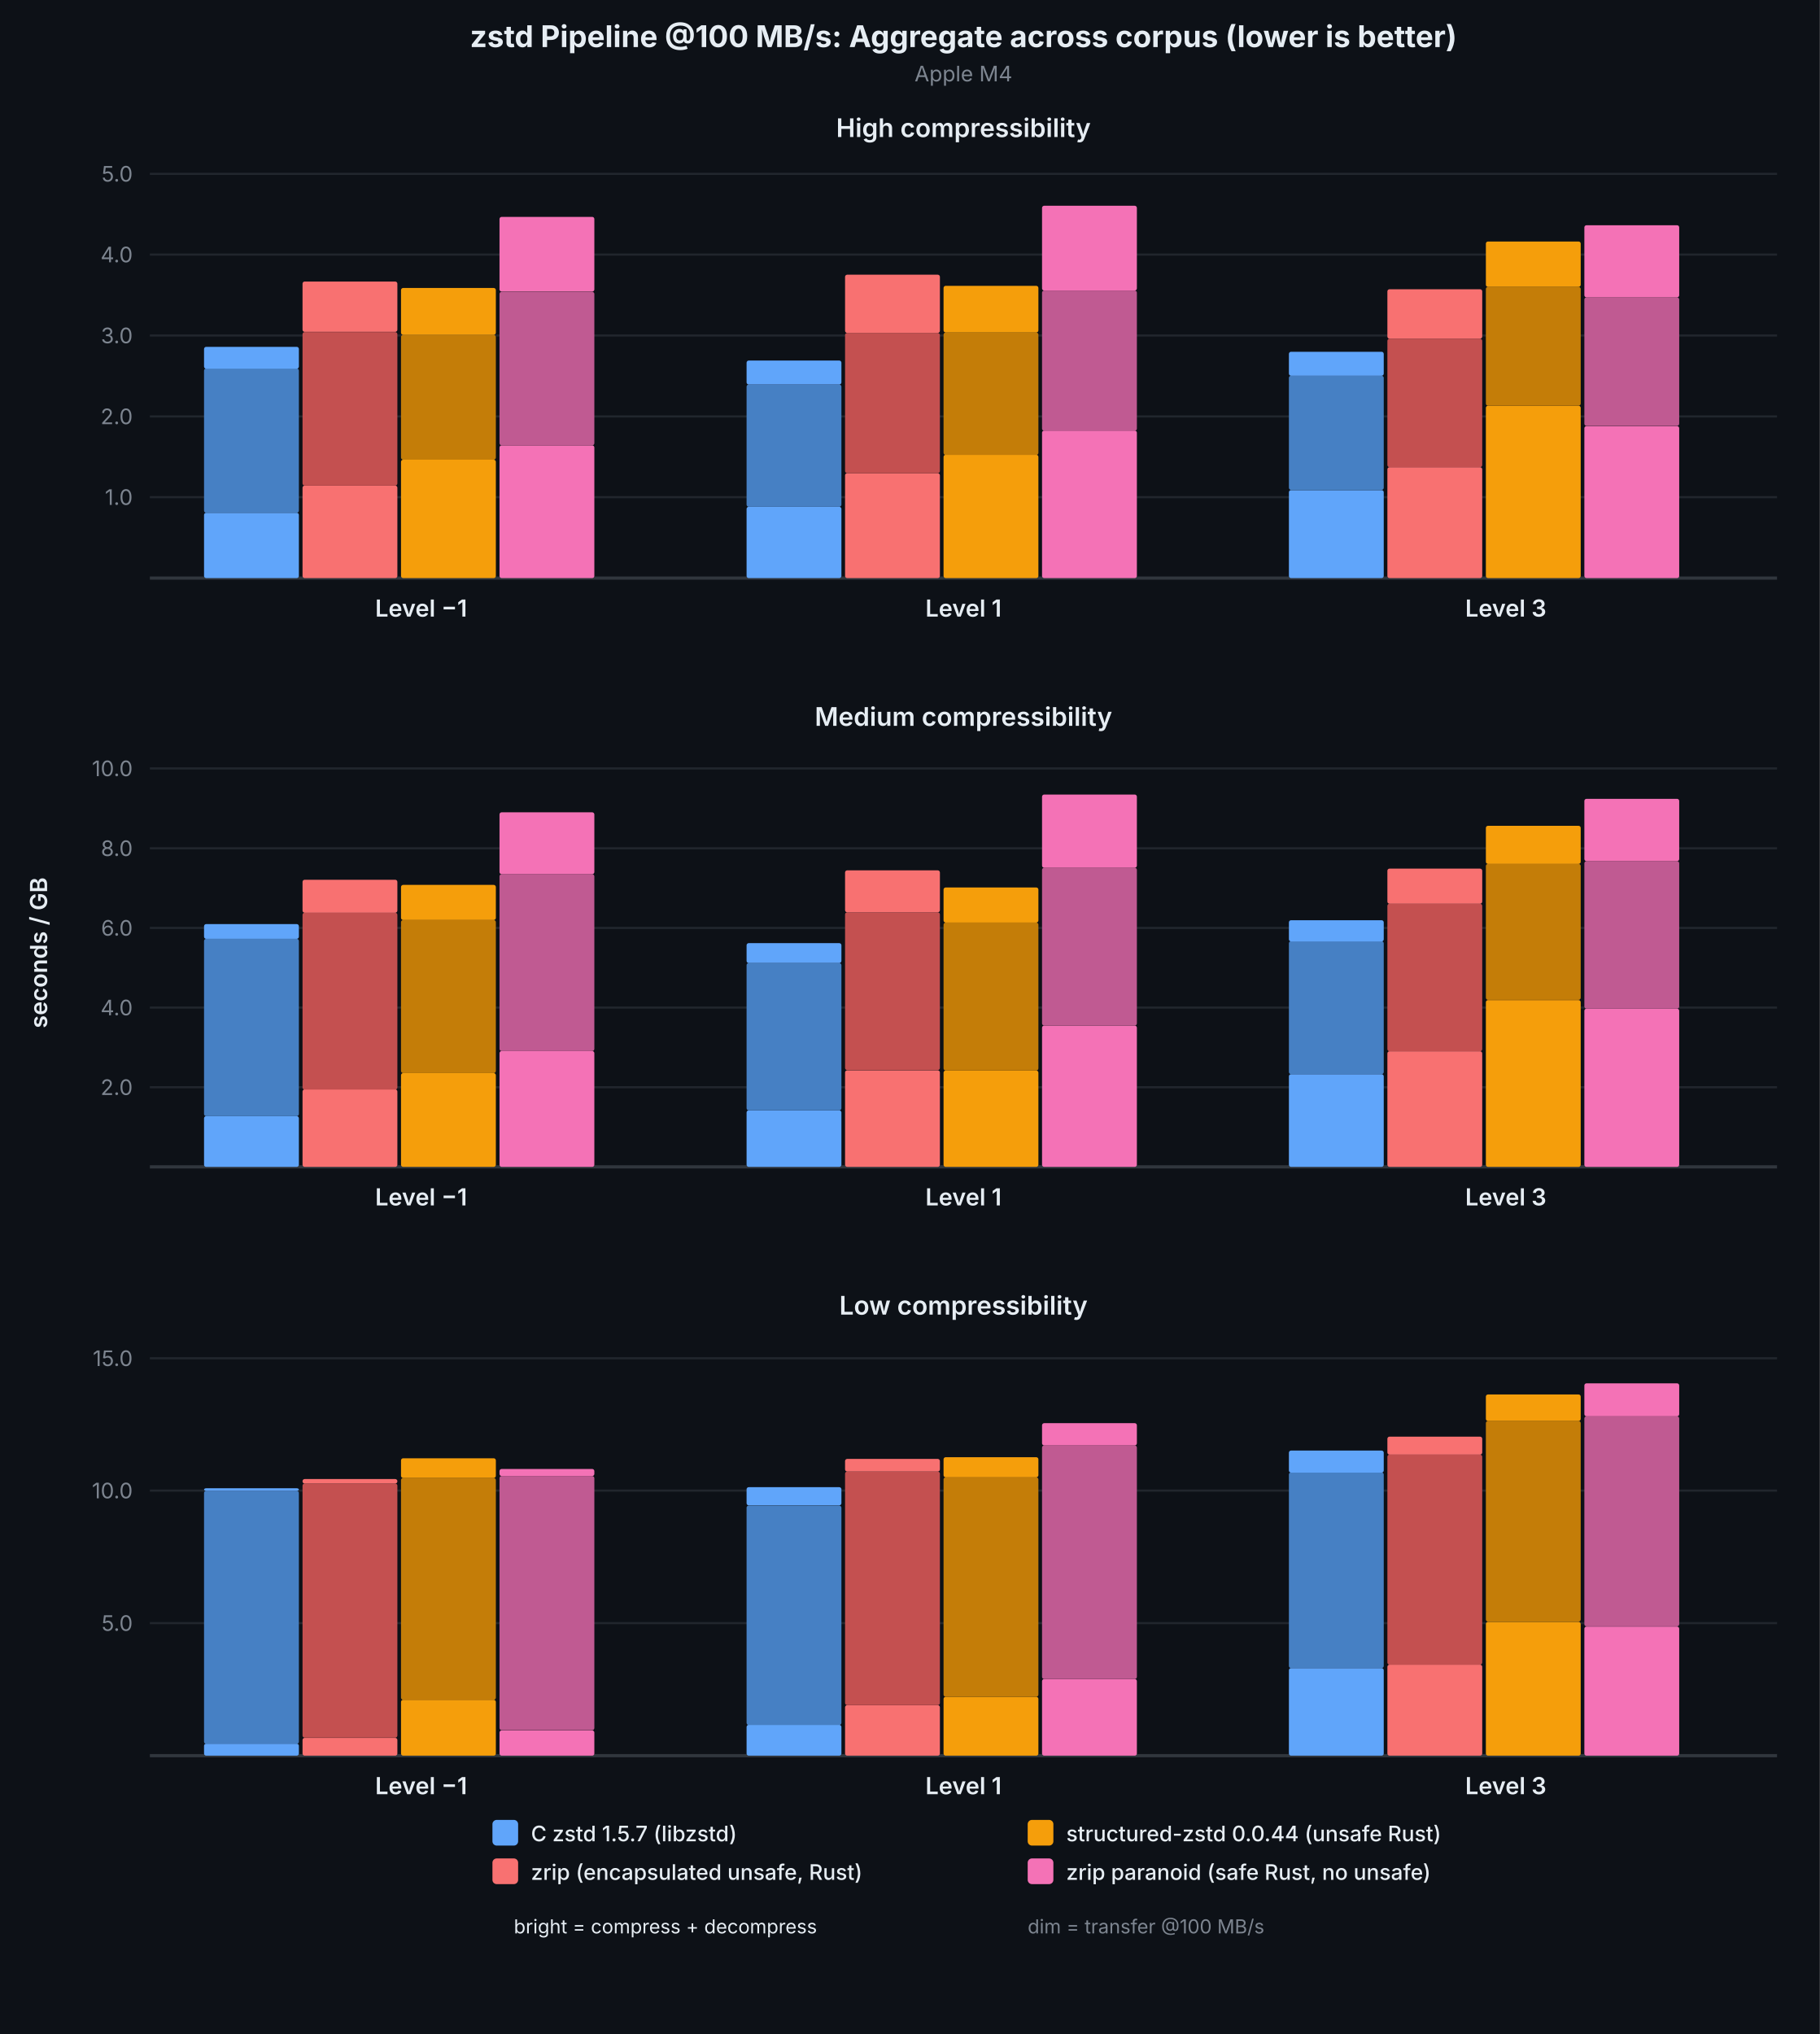
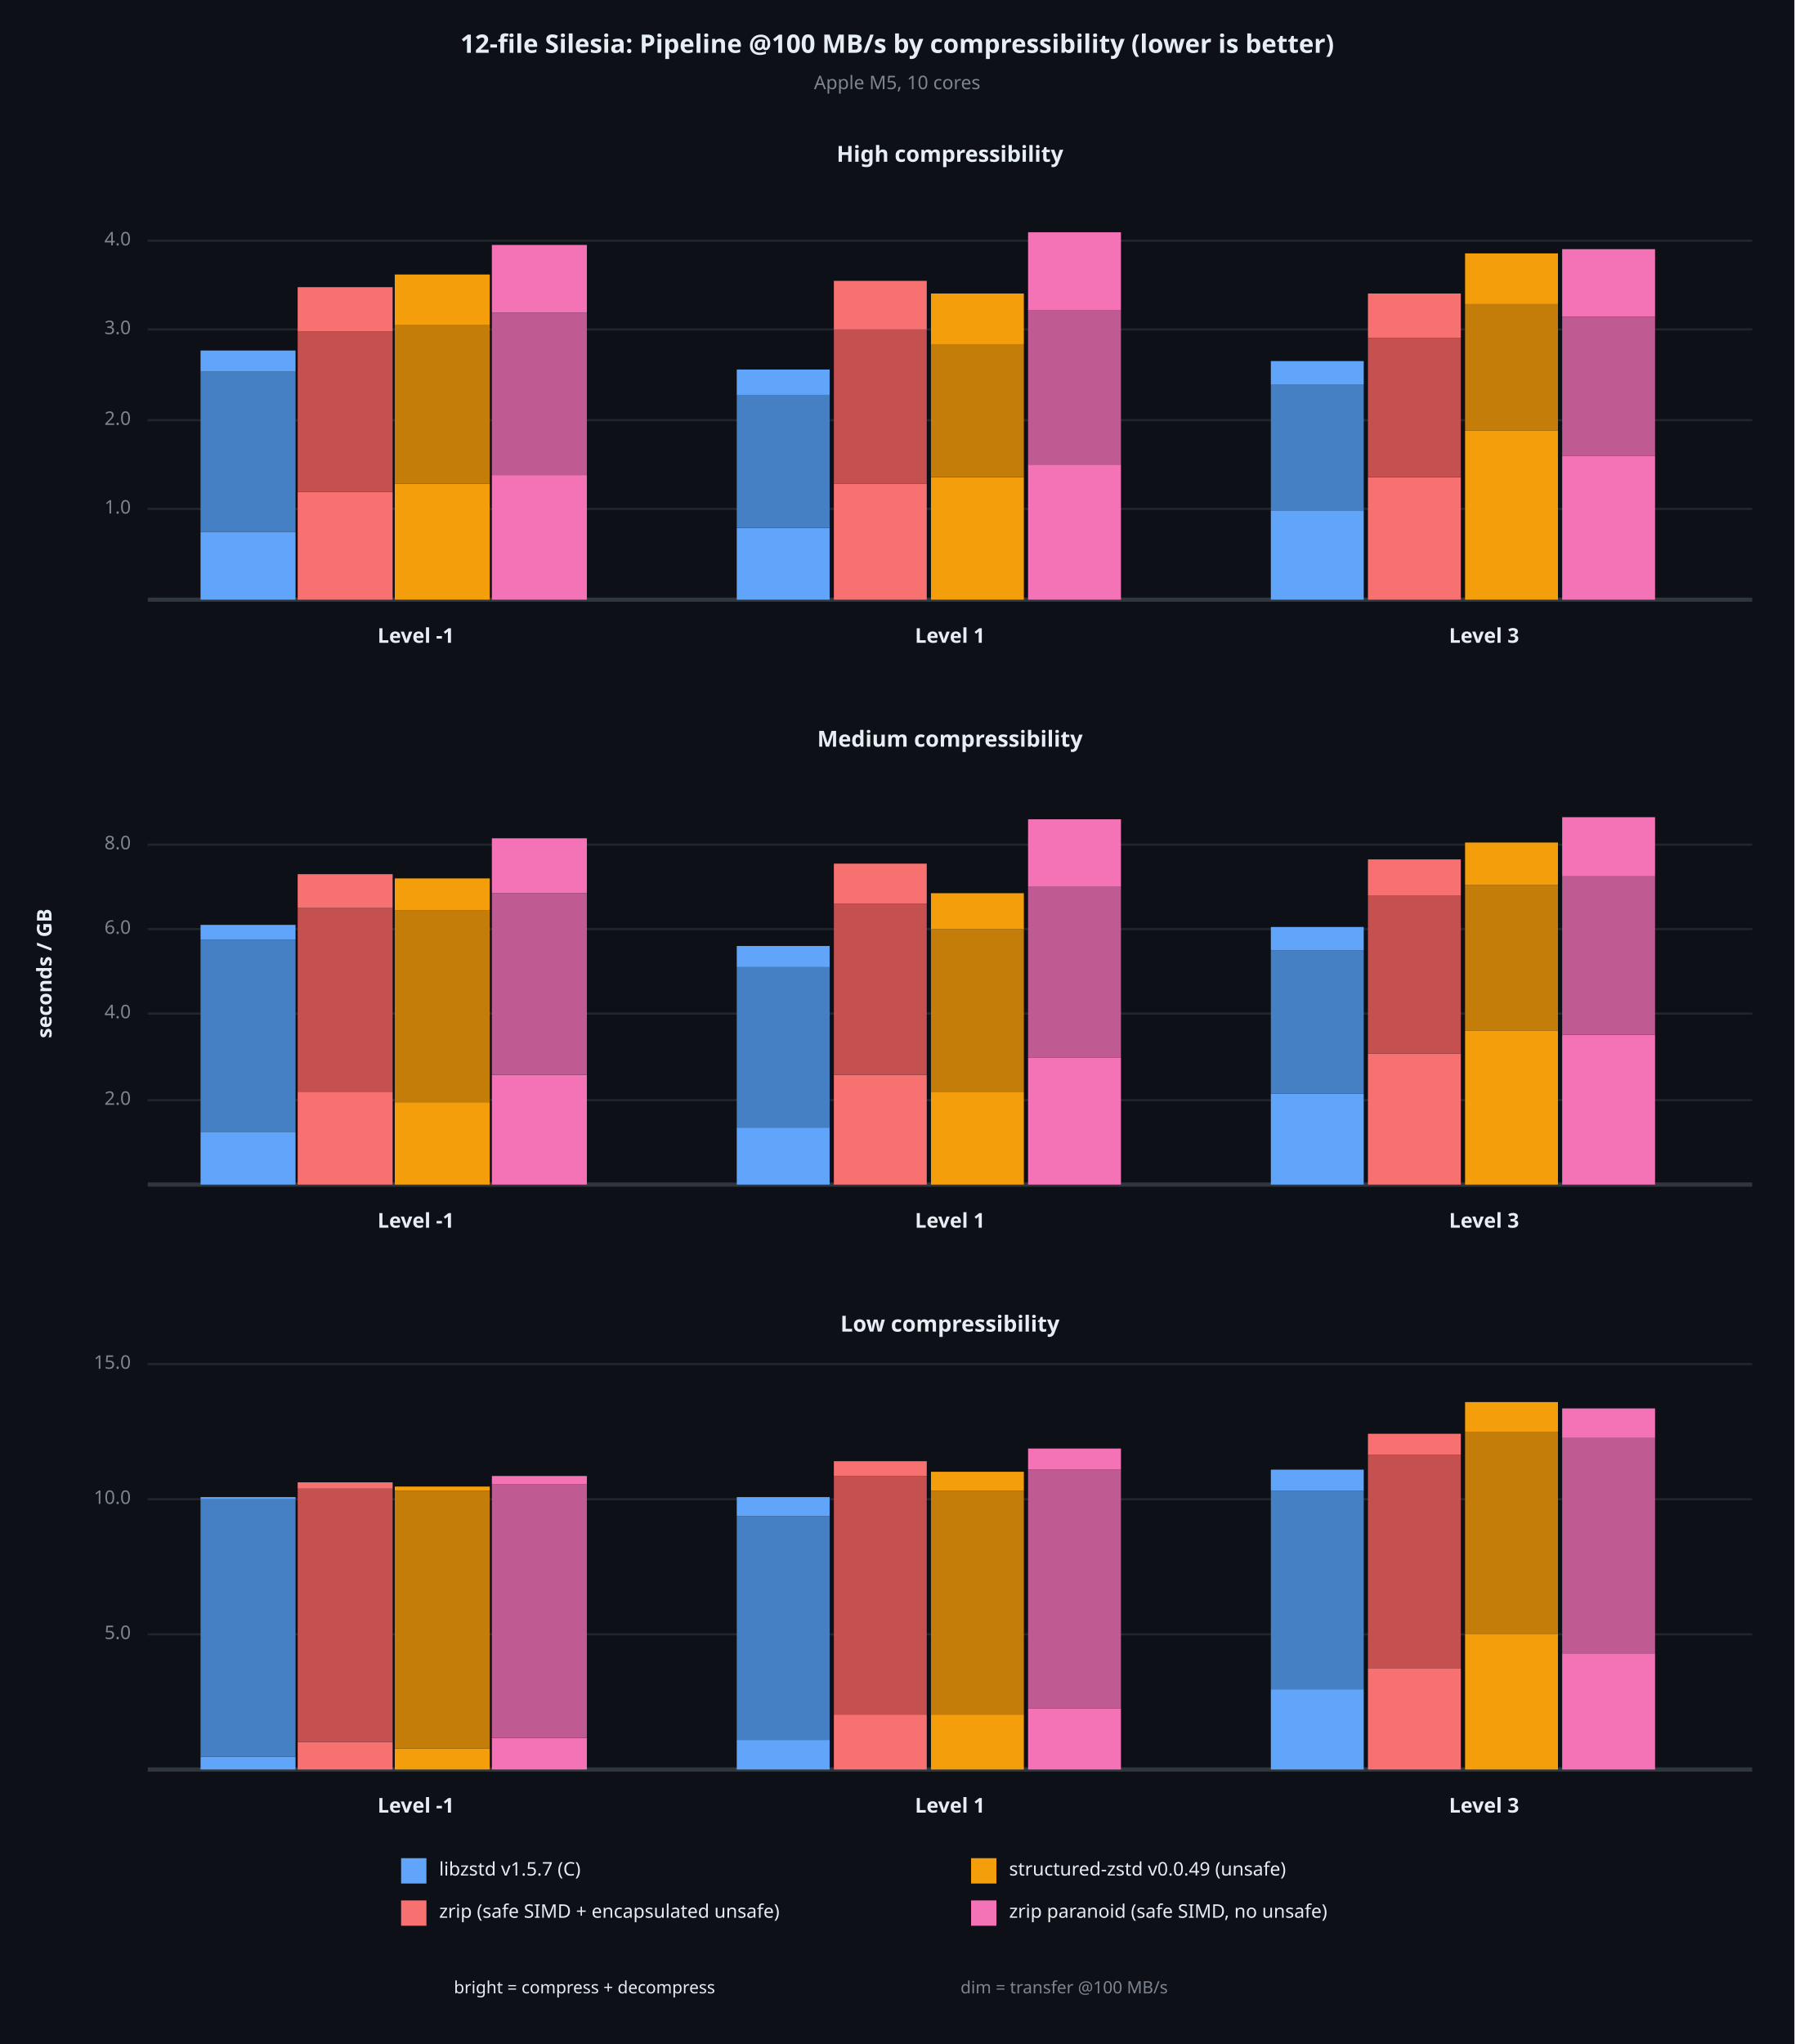
- <svg xmlns="http://www.w3.org/2000/svg" viewBox="0 0 850 950" font-family="system-ui, -apple-system, sans-serif">
-   <rect width="850" height="950" fill="#0d1117" />
-   <text x="450.0" y="22" text-anchor="middle" fill="#e6edf3" font-size="14" font-weight="700">zstd Pipeline @100 MB/s: Aggregate across corpus (lower is better)</text>
-   <text x="450.0" y="38" text-anchor="middle" fill="#7d8590" font-size="10">Apple M4</text>
-   <text x="22" y="445.0" text-anchor="middle" fill="#e6edf3" font-size="11" font-weight="600" transform="rotate(-90,22,445.0)">seconds / GB</text>
-   <text x="450.0" y="64" text-anchor="middle" fill="#e6edf3" font-size="12" font-weight="600">High compressibility</text>
-   <line x1="70" y1="232.2" x2="830" y2="232.2" stroke="#21262d" stroke-width="1" />
-   <text x="62" y="232.2" text-anchor="end" dominant-baseline="middle" fill="#7d8590" font-size="10">1.0</text>
-   <line x1="70" y1="194.5" x2="830" y2="194.5" stroke="#21262d" stroke-width="1" />
-   <text x="62" y="194.5" text-anchor="end" dominant-baseline="middle" fill="#7d8590" font-size="10">2.0</text>
-   <line x1="70" y1="156.7" x2="830" y2="156.7" stroke="#21262d" stroke-width="1" />
-   <text x="62" y="156.7" text-anchor="end" dominant-baseline="middle" fill="#7d8590" font-size="10">3.0</text>
-   <line x1="70" y1="118.9" x2="830" y2="118.9" stroke="#21262d" stroke-width="1" />
-   <text x="62" y="118.9" text-anchor="end" dominant-baseline="middle" fill="#7d8590" font-size="10">4.0</text>
-   <line x1="70" y1="81.2" x2="830" y2="81.2" stroke="#21262d" stroke-width="1" />
-   <text x="62" y="81.2" text-anchor="end" dominant-baseline="middle" fill="#7d8590" font-size="10">5.0</text>
-   <line x1="70" y1="270" x2="830" y2="270" stroke="#30363d" stroke-width="1.5" />
-   <rect x="95.3" y="239.5" width="44.3" height="30.5" fill="#60a5fa" rx="1" />
-   <rect x="95.3" y="172.1" width="44.3" height="67.4" fill="#4680c4" rx="1" />
-   <rect x="95.3" y="162.0" width="44.3" height="10.2" fill="#60a5fa" rx="1" />
-   <rect x="141.3" y="226.8" width="44.3" height="43.2" fill="#f87171" rx="1" />
-   <rect x="141.3" y="155.1" width="44.3" height="71.7" fill="#c45050" rx="1" />
-   <rect x="141.3" y="131.5" width="44.3" height="23.5" fill="#f87171" rx="1" />
-   <rect x="187.3" y="214.7" width="44.3" height="55.3" fill="#f59e0b" rx="1" />
-   <rect x="187.3" y="156.4" width="44.3" height="58.3" fill="#c47d08" rx="1" />
-   <rect x="187.3" y="134.5" width="44.3" height="21.9" fill="#f59e0b" rx="1" />
-   <rect x="233.3" y="208.0" width="44.3" height="62.0" fill="#f472b6" rx="1" />
-   <rect x="233.3" y="136.3" width="44.3" height="71.7" fill="#c05a92" rx="1" />
-   <rect x="233.3" y="101.3" width="44.3" height="34.9" fill="#f472b6" rx="1" />
-   <text x="196.7" y="288" text-anchor="middle" fill="#e6edf3" font-size="11" font-weight="600">Level −1</text>
-   <rect x="348.7" y="236.7" width="44.3" height="33.3" fill="#60a5fa" rx="1" />
-   <rect x="348.7" y="179.6" width="44.3" height="57.1" fill="#4680c4" rx="1" />
-   <rect x="348.7" y="168.4" width="44.3" height="11.2" fill="#60a5fa" rx="1" />
-   <rect x="394.7" y="221.0" width="44.3" height="49.0" fill="#f87171" rx="1" />
-   <rect x="394.7" y="155.5" width="44.3" height="65.5" fill="#c45050" rx="1" />
-   <rect x="394.7" y="128.3" width="44.3" height="27.2" fill="#f87171" rx="1" />
-   <rect x="440.7" y="212.4" width="44.3" height="57.6" fill="#f59e0b" rx="1" />
-   <rect x="440.7" y="155.3" width="44.3" height="57.2" fill="#c47d08" rx="1" />
-   <rect x="440.7" y="133.5" width="44.3" height="21.8" fill="#f59e0b" rx="1" />
-   <rect x="486.7" y="201.1" width="44.3" height="68.9" fill="#f472b6" rx="1" />
-   <rect x="486.7" y="135.7" width="44.3" height="65.5" fill="#c05a92" rx="1" />
-   <rect x="486.7" y="96.1" width="44.3" height="39.6" fill="#f472b6" rx="1" />
-   <text x="450.0" y="288" text-anchor="middle" fill="#e6edf3" font-size="11" font-weight="600">Level 1</text>
-   <rect x="602.0" y="228.9" width="44.3" height="41.1" fill="#60a5fa" rx="1" />
-   <rect x="602.0" y="175.5" width="44.3" height="53.3" fill="#4680c4" rx="1" />
-   <rect x="602.0" y="164.3" width="44.3" height="11.2" fill="#60a5fa" rx="1" />
-   <rect x="648.0" y="218.2" width="44.3" height="51.8" fill="#f87171" rx="1" />
-   <rect x="648.0" y="158.2" width="44.3" height="60.0" fill="#c45050" rx="1" />
-   <rect x="648.0" y="135.1" width="44.3" height="23.1" fill="#f87171" rx="1" />
-   <rect x="694.0" y="189.5" width="44.3" height="80.5" fill="#f59e0b" rx="1" />
-   <rect x="694.0" y="134.0" width="44.3" height="55.5" fill="#c47d08" rx="1" />
-   <rect x="694.0" y="112.8" width="44.3" height="21.2" fill="#f59e0b" rx="1" />
-   <rect x="740.0" y="199.0" width="44.3" height="71.0" fill="#f472b6" rx="1" />
-   <rect x="740.0" y="138.9" width="44.3" height="60.0" fill="#c05a92" rx="1" />
-   <rect x="740.0" y="105.2" width="44.3" height="33.7" fill="#f472b6" rx="1" />
-   <text x="703.3" y="288" text-anchor="middle" fill="#e6edf3" font-size="11" font-weight="600">Level 3</text>
-   <text x="450.0" y="339" text-anchor="middle" fill="#e6edf3" font-size="12" font-weight="600">Medium compressibility</text>
-   <line x1="70" y1="507.8" x2="830" y2="507.8" stroke="#21262d" stroke-width="1" />
-   <text x="62" y="507.8" text-anchor="end" dominant-baseline="middle" fill="#7d8590" font-size="10">2.0</text>
-   <line x1="70" y1="470.6" x2="830" y2="470.6" stroke="#21262d" stroke-width="1" />
-   <text x="62" y="470.6" text-anchor="end" dominant-baseline="middle" fill="#7d8590" font-size="10">4.0</text>
-   <line x1="70" y1="433.4" x2="830" y2="433.4" stroke="#21262d" stroke-width="1" />
-   <text x="62" y="433.4" text-anchor="end" dominant-baseline="middle" fill="#7d8590" font-size="10">6.0</text>
-   <line x1="70" y1="396.2" x2="830" y2="396.2" stroke="#21262d" stroke-width="1" />
-   <text x="62" y="396.2" text-anchor="end" dominant-baseline="middle" fill="#7d8590" font-size="10">8.0</text>
-   <line x1="70" y1="358.9" x2="830" y2="358.9" stroke="#21262d" stroke-width="1" />
-   <text x="62" y="358.9" text-anchor="end" dominant-baseline="middle" fill="#7d8590" font-size="10">10.0</text>
-   <line x1="70" y1="545" x2="830" y2="545" stroke="#30363d" stroke-width="1.5" />
-   <rect x="95.3" y="521.3" width="44.3" height="23.7" fill="#60a5fa" rx="1" />
-   <rect x="95.3" y="438.5" width="44.3" height="82.8" fill="#4680c4" rx="1" />
-   <rect x="95.3" y="431.6" width="44.3" height="6.9" fill="#60a5fa" rx="1" />
-   <rect x="141.3" y="508.8" width="44.3" height="36.2" fill="#f87171" rx="1" />
-   <rect x="141.3" y="426.3" width="44.3" height="82.6" fill="#c45050" rx="1" />
-   <rect x="141.3" y="410.9" width="44.3" height="15.4" fill="#f87171" rx="1" />
-   <rect x="187.3" y="501.2" width="44.3" height="43.8" fill="#f59e0b" rx="1" />
-   <rect x="187.3" y="429.7" width="44.3" height="71.5" fill="#c47d08" rx="1" />
-   <rect x="187.3" y="413.3" width="44.3" height="16.4" fill="#f59e0b" rx="1" />
-   <rect x="233.3" y="490.9" width="44.3" height="54.1" fill="#f472b6" rx="1" />
-   <rect x="233.3" y="408.3" width="44.3" height="82.6" fill="#c05a92" rx="1" />
-   <rect x="233.3" y="379.4" width="44.3" height="28.9" fill="#f472b6" rx="1" />
-   <text x="196.7" y="563" text-anchor="middle" fill="#e6edf3" font-size="11" font-weight="600">Level −1</text>
-   <rect x="348.7" y="518.6" width="44.3" height="26.4" fill="#60a5fa" rx="1" />
-   <rect x="348.7" y="449.8" width="44.3" height="68.8" fill="#4680c4" rx="1" />
-   <rect x="348.7" y="440.5" width="44.3" height="9.3" fill="#60a5fa" rx="1" />
-   <rect x="394.7" y="499.9" width="44.3" height="45.1" fill="#f87171" rx="1" />
-   <rect x="394.7" y="426.1" width="44.3" height="73.7" fill="#c45050" rx="1" />
-   <rect x="394.7" y="406.5" width="44.3" height="19.6" fill="#f87171" rx="1" />
-   <rect x="440.7" y="500.0" width="44.3" height="45.0" fill="#f59e0b" rx="1" />
-   <rect x="440.7" y="430.9" width="44.3" height="69.1" fill="#c47d08" rx="1" />
-   <rect x="440.7" y="414.5" width="44.3" height="16.4" fill="#f59e0b" rx="1" />
-   <rect x="486.7" y="479.0" width="44.3" height="66.0" fill="#f472b6" rx="1" />
-   <rect x="486.7" y="405.3" width="44.3" height="73.7" fill="#c05a92" rx="1" />
-   <rect x="486.7" y="371.1" width="44.3" height="34.2" fill="#f472b6" rx="1" />
-   <text x="450.0" y="563" text-anchor="middle" fill="#e6edf3" font-size="11" font-weight="600">Level 1</text>
-   <rect x="602.0" y="501.7" width="44.3" height="43.3" fill="#60a5fa" rx="1" />
-   <rect x="602.0" y="439.6" width="44.3" height="62.1" fill="#4680c4" rx="1" />
-   <rect x="602.0" y="429.8" width="44.3" height="9.9" fill="#60a5fa" rx="1" />
-   <rect x="648.0" y="491.0" width="44.3" height="54.0" fill="#f87171" rx="1" />
-   <rect x="648.0" y="422.1" width="44.3" height="68.9" fill="#c45050" rx="1" />
-   <rect x="648.0" y="405.7" width="44.3" height="16.4" fill="#f87171" rx="1" />
-   <rect x="694.0" y="467.1" width="44.3" height="77.9" fill="#f59e0b" rx="1" />
-   <rect x="694.0" y="403.5" width="44.3" height="63.5" fill="#c47d08" rx="1" />
-   <rect x="694.0" y="385.7" width="44.3" height="17.8" fill="#f59e0b" rx="1" />
-   <rect x="740.0" y="471.1" width="44.3" height="73.9" fill="#f472b6" rx="1" />
-   <rect x="740.0" y="402.2" width="44.3" height="68.9" fill="#c05a92" rx="1" />
-   <rect x="740.0" y="373.1" width="44.3" height="29.1" fill="#f472b6" rx="1" />
-   <text x="703.3" y="563" text-anchor="middle" fill="#e6edf3" font-size="11" font-weight="600">Level 3</text>
-   <text x="450.0" y="614" text-anchor="middle" fill="#e6edf3" font-size="12" font-weight="600">Low compressibility</text>
-   <line x1="70" y1="758.1" x2="830" y2="758.1" stroke="#21262d" stroke-width="1" />
-   <text x="62" y="758.1" text-anchor="end" dominant-baseline="middle" fill="#7d8590" font-size="10">5.0</text>
-   <line x1="70" y1="696.2" x2="830" y2="696.2" stroke="#21262d" stroke-width="1" />
-   <text x="62" y="696.2" text-anchor="end" dominant-baseline="middle" fill="#7d8590" font-size="10">10.0</text>
-   <line x1="70" y1="634.4" x2="830" y2="634.4" stroke="#21262d" stroke-width="1" />
-   <text x="62" y="634.4" text-anchor="end" dominant-baseline="middle" fill="#7d8590" font-size="10">15.0</text>
-   <line x1="70" y1="820" x2="830" y2="820" stroke="#30363d" stroke-width="1.5" />
-   <rect x="95.3" y="814.4" width="44.3" height="5.6" fill="#60a5fa" rx="1" />
-   <rect x="95.3" y="696.3" width="44.3" height="118.2" fill="#4680c4" rx="1" />
-   <rect x="95.3" y="695.1" width="44.3" height="1.2" fill="#60a5fa" rx="1" />
-   <rect x="141.3" y="811.7" width="44.3" height="8.3" fill="#f87171" rx="1" />
-   <rect x="141.3" y="692.9" width="44.3" height="118.7" fill="#c45050" rx="1" />
-   <rect x="141.3" y="690.8" width="44.3" height="2.1" fill="#f87171" rx="1" />
-   <rect x="187.3" y="793.9" width="44.3" height="26.1" fill="#f59e0b" rx="1" />
-   <rect x="187.3" y="690.3" width="44.3" height="103.6" fill="#c47d08" rx="1" />
-   <rect x="187.3" y="681.1" width="44.3" height="9.2" fill="#f59e0b" rx="1" />
-   <rect x="233.3" y="808.2" width="44.3" height="11.8" fill="#f472b6" rx="1" />
-   <rect x="233.3" y="689.4" width="44.3" height="118.7" fill="#c05a92" rx="1" />
-   <rect x="233.3" y="686.1" width="44.3" height="3.3" fill="#f472b6" rx="1" />
-   <text x="196.7" y="838" text-anchor="middle" fill="#e6edf3" font-size="11" font-weight="600">Level −1</text>
-   <rect x="348.7" y="805.6" width="44.3" height="14.4" fill="#60a5fa" rx="1" />
-   <rect x="348.7" y="703.2" width="44.3" height="102.5" fill="#4680c4" rx="1" />
-   <rect x="348.7" y="694.6" width="44.3" height="8.5" fill="#60a5fa" rx="1" />
-   <rect x="394.7" y="796.4" width="44.3" height="23.6" fill="#f87171" rx="1" />
-   <rect x="394.7" y="687.3" width="44.3" height="109.1" fill="#c45050" rx="1" />
-   <rect x="394.7" y="681.4" width="44.3" height="5.9" fill="#f87171" rx="1" />
-   <rect x="440.7" y="792.5" width="44.3" height="27.5" fill="#f59e0b" rx="1" />
-   <rect x="440.7" y="690.0" width="44.3" height="102.5" fill="#c47d08" rx="1" />
-   <rect x="440.7" y="680.6" width="44.3" height="9.4" fill="#f59e0b" rx="1" />
-   <rect x="486.7" y="784.2" width="44.3" height="35.8" fill="#f472b6" rx="1" />
-   <rect x="486.7" y="675.1" width="44.3" height="109.1" fill="#c05a92" rx="1" />
-   <rect x="486.7" y="664.7" width="44.3" height="10.4" fill="#f472b6" rx="1" />
-   <text x="450.0" y="838" text-anchor="middle" fill="#e6edf3" font-size="11" font-weight="600">Level 1</text>
-   <rect x="602.0" y="779.1" width="44.3" height="40.9" fill="#60a5fa" rx="1" />
-   <rect x="602.0" y="687.7" width="44.3" height="91.4" fill="#4680c4" rx="1" />
-   <rect x="602.0" y="677.5" width="44.3" height="10.3" fill="#60a5fa" rx="1" />
-   <rect x="648.0" y="777.5" width="44.3" height="42.5" fill="#f87171" rx="1" />
-   <rect x="648.0" y="679.4" width="44.3" height="98.1" fill="#c45050" rx="1" />
-   <rect x="648.0" y="671.0" width="44.3" height="8.4" fill="#f87171" rx="1" />
-   <rect x="694.0" y="757.5" width="44.3" height="62.5" fill="#f59e0b" rx="1" />
-   <rect x="694.0" y="663.7" width="44.3" height="93.7" fill="#c47d08" rx="1" />
-   <rect x="694.0" y="651.3" width="44.3" height="12.4" fill="#f59e0b" rx="1" />
-   <rect x="740.0" y="759.7" width="44.3" height="60.3" fill="#f472b6" rx="1" />
-   <rect x="740.0" y="661.5" width="44.3" height="98.1" fill="#c05a92" rx="1" />
-   <rect x="740.0" y="646.1" width="44.3" height="15.4" fill="#f472b6" rx="1" />
-   <text x="703.3" y="838" text-anchor="middle" fill="#e6edf3" font-size="11" font-weight="600">Level 3</text>
-   <rect x="230" y="850" width="12" height="12" fill="#60a5fa" rx="2" />
-   <text x="248" y="860" fill="#e6edf3" font-size="10" font-weight="500">C zstd 1.5.7 (libzstd)</text>
-   <rect x="230" y="868" width="12" height="12" fill="#f87171" rx="2" />
-   <text x="248" y="878" fill="#e6edf3" font-size="10" font-weight="500">zrip (encapsulated unsafe, Rust)</text>
-   <rect x="480" y="850" width="12" height="12" fill="#f59e0b" rx="2" />
-   <text x="498" y="860" fill="#e6edf3" font-size="10" font-weight="500">structured-zstd 0.0.44 (unsafe Rust)</text>
-   <rect x="480" y="868" width="12" height="12" fill="#f472b6" rx="2" />
-   <text x="498" y="878" fill="#e6edf3" font-size="10" font-weight="500">zrip paranoid (safe Rust, no unsafe)</text>
-   <text x="240" y="903" fill="#e6edf3" font-size="9">bright = compress + decompress</text>
-   <text x="480" y="903" fill="#7d8590" font-size="9">dim = transfer @100 MB/s</text>
+ <svg xmlns="http://www.w3.org/2000/svg" viewBox="0 0 850 968" font-family="system-ui, -apple-system, sans-serif">
+   <rect x="0" y="0" width="850" height="968" opacity="1" fill="#0D1117" stroke="none" />
+   <text x="425" y="22" dy="0.5ex" text-anchor="middle" font-family="sans-serif" font-size="12.097" opacity="1" fill="#E6EDF3" font-weight="bold">
+ 12-file Silesia: Pipeline @100 MB/s by compressibility (lower is better)
+ </text>
+   <text x="425" y="40" dy="0.5ex" text-anchor="middle" font-family="sans-serif" font-size="8.871" opacity="1" fill="#7D8590">
+ Apple M5, 10 cores
+ </text>
+   <text x="22" y="461" dy="0.5ex" text-anchor="middle" font-family="sans-serif" font-size="9.677" opacity="1" fill="#E6EDF3" font-weight="bold" transform="rotate(270, 22, 461)">
+ seconds / GB
+ </text>
+   <text x="450" y="74" dy="0.5ex" text-anchor="middle" font-family="sans-serif" font-size="10.484" opacity="1" fill="#E6EDF3" font-weight="bold">
+ High compressibility
+ </text>
+   <polyline fill="none" opacity="1" stroke="#21262D" stroke-width="1" points="70,241 830,241 " />
+   <text x="62" y="241" dy="0.5ex" text-anchor="end" font-family="sans-serif" font-size="8.871" opacity="1" fill="#7D8590">
+ 1.0
+ </text>
+   <polyline fill="none" opacity="1" stroke="#21262D" stroke-width="1" points="70,199 830,199 " />
+   <text x="62" y="199" dy="0.5ex" text-anchor="end" font-family="sans-serif" font-size="8.871" opacity="1" fill="#7D8590">
+ 2.0
+ </text>
+   <polyline fill="none" opacity="1" stroke="#21262D" stroke-width="1" points="70,156 830,156 " />
+   <text x="62" y="156" dy="0.5ex" text-anchor="end" font-family="sans-serif" font-size="8.871" opacity="1" fill="#7D8590">
+ 3.0
+ </text>
+   <polyline fill="none" opacity="1" stroke="#21262D" stroke-width="1" points="70,114 830,114 " />
+   <text x="62" y="114" dy="0.5ex" text-anchor="end" font-family="sans-serif" font-size="8.871" opacity="1" fill="#7D8590">
+ 4.0
+ </text>
+   <polyline fill="none" opacity="1" stroke="#30363D" stroke-width="2" points="70,284 830,284 " />
+   <rect x="95" y="252" width="45" height="32" opacity="1" fill="#60A5FA" stroke="none" />
+   <rect x="95" y="176" width="45" height="76" opacity="1" fill="#4680C4" stroke="none" />
+   <rect x="95" y="166" width="45" height="10" opacity="1" fill="#60A5FA" stroke="none" />
+   <rect x="141" y="233" width="45" height="51" opacity="1" fill="#F87171" stroke="none" />
+   <rect x="141" y="157" width="45" height="76" opacity="1" fill="#C45050" stroke="none" />
+   <rect x="141" y="136" width="45" height="21" opacity="1" fill="#F87171" stroke="none" />
+   <rect x="187" y="229" width="45" height="55" opacity="1" fill="#F59E0B" stroke="none" />
+   <rect x="187" y="154" width="45" height="75" opacity="1" fill="#C47D08" stroke="none" />
+   <rect x="187" y="130" width="45" height="24" opacity="1" fill="#F59E0B" stroke="none" />
+   <rect x="233" y="225" width="45" height="59" opacity="1" fill="#F472B6" stroke="none" />
+   <rect x="233" y="148" width="45" height="77" opacity="1" fill="#C05A92" stroke="none" />
+   <rect x="233" y="116" width="45" height="32" opacity="1" fill="#F472B6" stroke="none" />
+   <text x="197" y="302" dy="0.5ex" text-anchor="middle" font-family="sans-serif" font-size="9.677" opacity="1" fill="#E6EDF3" font-weight="bold">
+ Level -1
+ </text>
+   <rect x="349" y="250" width="44" height="34" opacity="1" fill="#60A5FA" stroke="none" />
+   <rect x="349" y="187" width="44" height="63" opacity="1" fill="#4680C4" stroke="none" />
+   <rect x="349" y="175" width="44" height="12" opacity="1" fill="#60A5FA" stroke="none" />
+   <rect x="395" y="229" width="44" height="55" opacity="1" fill="#F87171" stroke="none" />
+   <rect x="395" y="156" width="44" height="73" opacity="1" fill="#C45050" stroke="none" />
+   <rect x="395" y="133" width="44" height="23" opacity="1" fill="#F87171" stroke="none" />
+   <rect x="441" y="226" width="44" height="58" opacity="1" fill="#F59E0B" stroke="none" />
+   <rect x="441" y="163" width="44" height="63" opacity="1" fill="#C47D08" stroke="none" />
+   <rect x="441" y="139" width="44" height="24" opacity="1" fill="#F59E0B" stroke="none" />
+   <rect x="487" y="220" width="44" height="64" opacity="1" fill="#F472B6" stroke="none" />
+   <rect x="487" y="147" width="44" height="73" opacity="1" fill="#C05A92" stroke="none" />
+   <rect x="487" y="110" width="44" height="37" opacity="1" fill="#F472B6" stroke="none" />
+   <text x="450" y="302" dy="0.5ex" text-anchor="middle" font-family="sans-serif" font-size="9.677" opacity="1" fill="#E6EDF3" font-weight="bold">
+ Level 1
+ </text>
+   <rect x="602" y="242" width="44" height="42" opacity="1" fill="#60A5FA" stroke="none" />
+   <rect x="602" y="182" width="44" height="60" opacity="1" fill="#4680C4" stroke="none" />
+   <rect x="602" y="171" width="44" height="11" opacity="1" fill="#60A5FA" stroke="none" />
+   <rect x="648" y="226" width="44" height="58" opacity="1" fill="#F87171" stroke="none" />
+   <rect x="648" y="160" width="44" height="66" opacity="1" fill="#C45050" stroke="none" />
+   <rect x="648" y="139" width="44" height="21" opacity="1" fill="#F87171" stroke="none" />
+   <rect x="694" y="204" width="44" height="80" opacity="1" fill="#F59E0B" stroke="none" />
+   <rect x="694" y="144" width="44" height="60" opacity="1" fill="#C47D08" stroke="none" />
+   <rect x="694" y="120" width="44" height="24" opacity="1" fill="#F59E0B" stroke="none" />
+   <rect x="740" y="216" width="44" height="68" opacity="1" fill="#F472B6" stroke="none" />
+   <rect x="740" y="150" width="44" height="66" opacity="1" fill="#C05A92" stroke="none" />
+   <rect x="740" y="118" width="44" height="32" opacity="1" fill="#F472B6" stroke="none" />
+   <text x="703" y="302" dy="0.5ex" text-anchor="middle" font-family="sans-serif" font-size="9.677" opacity="1" fill="#E6EDF3" font-weight="bold">
+ Level 3
+ </text>
+   <text x="450" y="351" dy="0.5ex" text-anchor="middle" font-family="sans-serif" font-size="10.484" opacity="1" fill="#E6EDF3" font-weight="bold">
+ Medium compressibility
+ </text>
+   <polyline fill="none" opacity="1" stroke="#21262D" stroke-width="1" points="70,521 830,521 " />
+   <text x="62" y="521" dy="0.5ex" text-anchor="end" font-family="sans-serif" font-size="8.871" opacity="1" fill="#7D8590">
+ 2.0
+ </text>
+   <polyline fill="none" opacity="1" stroke="#21262D" stroke-width="1" points="70,480 830,480 " />
+   <text x="62" y="480" dy="0.5ex" text-anchor="end" font-family="sans-serif" font-size="8.871" opacity="1" fill="#7D8590">
+ 4.0
+ </text>
+   <polyline fill="none" opacity="1" stroke="#21262D" stroke-width="1" points="70,440 830,440 " />
+   <text x="62" y="440" dy="0.5ex" text-anchor="end" font-family="sans-serif" font-size="8.871" opacity="1" fill="#7D8590">
+ 6.0
+ </text>
+   <polyline fill="none" opacity="1" stroke="#21262D" stroke-width="1" points="70,400 830,400 " />
+   <text x="62" y="400" dy="0.5ex" text-anchor="end" font-family="sans-serif" font-size="8.871" opacity="1" fill="#7D8590">
+ 8.0
+ </text>
+   <polyline fill="none" opacity="1" stroke="#30363D" stroke-width="2" points="70,561 830,561 " />
+   <rect x="95" y="536" width="45" height="25" opacity="1" fill="#60A5FA" stroke="none" />
+   <rect x="95" y="445" width="45" height="91" opacity="1" fill="#4680C4" stroke="none" />
+   <rect x="95" y="438" width="45" height="7" opacity="1" fill="#60A5FA" stroke="none" />
+   <rect x="141" y="517" width="45" height="44" opacity="1" fill="#F87171" stroke="none" />
+   <rect x="141" y="430" width="45" height="87" opacity="1" fill="#C45050" stroke="none" />
+   <rect x="141" y="414" width="45" height="16" opacity="1" fill="#F87171" stroke="none" />
+   <rect x="187" y="522" width="45" height="39" opacity="1" fill="#F59E0B" stroke="none" />
+   <rect x="187" y="431" width="45" height="91" opacity="1" fill="#C47D08" stroke="none" />
+   <rect x="187" y="416" width="45" height="15" opacity="1" fill="#F59E0B" stroke="none" />
+   <rect x="233" y="509" width="45" height="52" opacity="1" fill="#F472B6" stroke="none" />
+   <rect x="233" y="423" width="45" height="86" opacity="1" fill="#C05A92" stroke="none" />
+   <rect x="233" y="397" width="45" height="26" opacity="1" fill="#F472B6" stroke="none" />
+   <text x="197" y="579" dy="0.5ex" text-anchor="middle" font-family="sans-serif" font-size="9.677" opacity="1" fill="#E6EDF3" font-weight="bold">
+ Level -1
+ </text>
+   <rect x="349" y="534" width="44" height="27" opacity="1" fill="#60A5FA" stroke="none" />
+   <rect x="349" y="458" width="44" height="76" opacity="1" fill="#4680C4" stroke="none" />
+   <rect x="349" y="448" width="44" height="10" opacity="1" fill="#60A5FA" stroke="none" />
+   <rect x="395" y="509" width="44" height="52" opacity="1" fill="#F87171" stroke="none" />
+   <rect x="395" y="428" width="44" height="81" opacity="1" fill="#C45050" stroke="none" />
+   <rect x="395" y="409" width="44" height="19" opacity="1" fill="#F87171" stroke="none" />
+   <rect x="441" y="517" width="44" height="44" opacity="1" fill="#F59E0B" stroke="none" />
+   <rect x="441" y="440" width="44" height="77" opacity="1" fill="#C47D08" stroke="none" />
+   <rect x="441" y="423" width="44" height="17" opacity="1" fill="#F59E0B" stroke="none" />
+   <rect x="487" y="501" width="44" height="60" opacity="1" fill="#F472B6" stroke="none" />
+   <rect x="487" y="420" width="44" height="81" opacity="1" fill="#C05A92" stroke="none" />
+   <rect x="487" y="388" width="44" height="32" opacity="1" fill="#F472B6" stroke="none" />
+   <text x="450" y="579" dy="0.5ex" text-anchor="middle" font-family="sans-serif" font-size="9.677" opacity="1" fill="#E6EDF3" font-weight="bold">
+ Level 1
+ </text>
+   <rect x="602" y="518" width="44" height="43" opacity="1" fill="#60A5FA" stroke="none" />
+   <rect x="602" y="450" width="44" height="68" opacity="1" fill="#4680C4" stroke="none" />
+   <rect x="602" y="439" width="44" height="11" opacity="1" fill="#60A5FA" stroke="none" />
+   <rect x="648" y="499" width="44" height="62" opacity="1" fill="#F87171" stroke="none" />
+   <rect x="648" y="424" width="44" height="75" opacity="1" fill="#C45050" stroke="none" />
+   <rect x="648" y="407" width="44" height="17" opacity="1" fill="#F87171" stroke="none" />
+   <rect x="694" y="488" width="44" height="73" opacity="1" fill="#F59E0B" stroke="none" />
+   <rect x="694" y="419" width="44" height="69" opacity="1" fill="#C47D08" stroke="none" />
+   <rect x="694" y="399" width="44" height="20" opacity="1" fill="#F59E0B" stroke="none" />
+   <rect x="740" y="490" width="44" height="71" opacity="1" fill="#F472B6" stroke="none" />
+   <rect x="740" y="415" width="44" height="75" opacity="1" fill="#C05A92" stroke="none" />
+   <rect x="740" y="387" width="44" height="28" opacity="1" fill="#F472B6" stroke="none" />
+   <text x="703" y="579" dy="0.5ex" text-anchor="middle" font-family="sans-serif" font-size="9.677" opacity="1" fill="#E6EDF3" font-weight="bold">
+ Level 3
+ </text>
+   <text x="450" y="628" dy="0.5ex" text-anchor="middle" font-family="sans-serif" font-size="10.484" opacity="1" fill="#E6EDF3" font-weight="bold">
+ Low compressibility
+ </text>
+   <polyline fill="none" opacity="1" stroke="#21262D" stroke-width="1" points="70,774 830,774 " />
+   <text x="62" y="774" dy="0.5ex" text-anchor="end" font-family="sans-serif" font-size="8.871" opacity="1" fill="#7D8590">
+ 5.0
+ </text>
+   <polyline fill="none" opacity="1" stroke="#21262D" stroke-width="1" points="70,710 830,710 " />
+   <text x="62" y="710" dy="0.5ex" text-anchor="end" font-family="sans-serif" font-size="8.871" opacity="1" fill="#7D8590">
+ 10.0
+ </text>
+   <polyline fill="none" opacity="1" stroke="#21262D" stroke-width="1" points="70,646 830,646 " />
+   <text x="62" y="646" dy="0.5ex" text-anchor="end" font-family="sans-serif" font-size="8.871" opacity="1" fill="#7D8590">
+ 15.0
+ </text>
+   <polyline fill="none" opacity="1" stroke="#30363D" stroke-width="2" points="70,838 830,838 " />
+   <rect x="95" y="832" width="45" height="6" opacity="1" fill="#60A5FA" stroke="none" />
+   <rect x="95" y="710" width="45" height="122" opacity="1" fill="#4680C4" stroke="none" />
+   <rect x="95" y="709" width="45" height="1" opacity="1" fill="#60A5FA" stroke="none" />
+   <rect x="141" y="825" width="45" height="13" opacity="1" fill="#F87171" stroke="none" />
+   <rect x="141" y="705" width="45" height="120" opacity="1" fill="#C45050" stroke="none" />
+   <rect x="141" y="702" width="45" height="3" opacity="1" fill="#F87171" stroke="none" />
+   <rect x="187" y="828" width="45" height="10" opacity="1" fill="#F59E0B" stroke="none" />
+   <rect x="187" y="706" width="45" height="122" opacity="1" fill="#C47D08" stroke="none" />
+   <rect x="187" y="704" width="45" height="2" opacity="1" fill="#F59E0B" stroke="none" />
+   <rect x="233" y="823" width="45" height="15" opacity="1" fill="#F472B6" stroke="none" />
+   <rect x="233" y="703" width="45" height="120" opacity="1" fill="#C05A92" stroke="none" />
+   <rect x="233" y="699" width="45" height="4" opacity="1" fill="#F472B6" stroke="none" />
+   <text x="197" y="856" dy="0.5ex" text-anchor="middle" font-family="sans-serif" font-size="9.677" opacity="1" fill="#E6EDF3" font-weight="bold">
+ Level -1
+ </text>
+   <rect x="349" y="824" width="44" height="14" opacity="1" fill="#60A5FA" stroke="none" />
+   <rect x="349" y="718" width="44" height="106" opacity="1" fill="#4680C4" stroke="none" />
+   <rect x="349" y="709" width="44" height="9" opacity="1" fill="#60A5FA" stroke="none" />
+   <rect x="395" y="812" width="44" height="26" opacity="1" fill="#F87171" stroke="none" />
+   <rect x="395" y="699" width="44" height="113" opacity="1" fill="#C45050" stroke="none" />
+   <rect x="395" y="692" width="44" height="7" opacity="1" fill="#F87171" stroke="none" />
+   <rect x="441" y="812" width="44" height="26" opacity="1" fill="#F59E0B" stroke="none" />
+   <rect x="441" y="706" width="44" height="106" opacity="1" fill="#C47D08" stroke="none" />
+   <rect x="441" y="697" width="44" height="9" opacity="1" fill="#F59E0B" stroke="none" />
+   <rect x="487" y="809" width="44" height="29" opacity="1" fill="#F472B6" stroke="none" />
+   <rect x="487" y="696" width="44" height="113" opacity="1" fill="#C05A92" stroke="none" />
+   <rect x="487" y="686" width="44" height="10" opacity="1" fill="#F472B6" stroke="none" />
+   <text x="450" y="856" dy="0.5ex" text-anchor="middle" font-family="sans-serif" font-size="9.677" opacity="1" fill="#E6EDF3" font-weight="bold">
+ Level 1
+ </text>
+   <rect x="602" y="800" width="44" height="38" opacity="1" fill="#60A5FA" stroke="none" />
+   <rect x="602" y="706" width="44" height="94" opacity="1" fill="#4680C4" stroke="none" />
+   <rect x="602" y="696" width="44" height="10" opacity="1" fill="#60A5FA" stroke="none" />
+   <rect x="648" y="790" width="44" height="48" opacity="1" fill="#F87171" stroke="none" />
+   <rect x="648" y="689" width="44" height="101" opacity="1" fill="#C45050" stroke="none" />
+   <rect x="648" y="679" width="44" height="10" opacity="1" fill="#F87171" stroke="none" />
+   <rect x="694" y="774" width="44" height="64" opacity="1" fill="#F59E0B" stroke="none" />
+   <rect x="694" y="678" width="44" height="96" opacity="1" fill="#C47D08" stroke="none" />
+   <rect x="694" y="664" width="44" height="14" opacity="1" fill="#F59E0B" stroke="none" />
+   <rect x="740" y="783" width="44" height="55" opacity="1" fill="#F472B6" stroke="none" />
+   <rect x="740" y="681" width="44" height="102" opacity="1" fill="#C05A92" stroke="none" />
+   <rect x="740" y="667" width="44" height="14" opacity="1" fill="#F472B6" stroke="none" />
+   <text x="703" y="856" dy="0.5ex" text-anchor="middle" font-family="sans-serif" font-size="9.677" opacity="1" fill="#E6EDF3" font-weight="bold">
+ Level 3
+ </text>
+   <rect x="190" y="880" width="12" height="12" opacity="1" fill="#60A5FA" stroke="none" />
+   <text x="208" y="886" dy="0.5ex" text-anchor="start" font-family="sans-serif" font-size="8.871" opacity="1" fill="#E6EDF3">
+ libzstd v1.5.7 (C)
+ </text>
+   <rect x="190" y="900" width="12" height="12" opacity="1" fill="#F87171" stroke="none" />
+   <text x="208" y="906" dy="0.5ex" text-anchor="start" font-family="sans-serif" font-size="8.871" opacity="1" fill="#E6EDF3">
+ zrip (safe SIMD + encapsulated unsafe)
+ </text>
+   <rect x="460" y="880" width="12" height="12" opacity="1" fill="#F59E0B" stroke="none" />
+   <text x="478" y="886" dy="0.5ex" text-anchor="start" font-family="sans-serif" font-size="8.871" opacity="1" fill="#E6EDF3">
+ structured-zstd v0.0.49 (unsafe)
+ </text>
+   <rect x="460" y="900" width="12" height="12" opacity="1" fill="#F472B6" stroke="none" />
+   <text x="478" y="906" dy="0.5ex" text-anchor="start" font-family="sans-serif" font-size="8.871" opacity="1" fill="#E6EDF3">
+ zrip paranoid (safe SIMD, no unsafe)
+ </text>
+   <text x="215" y="942" dy="0.5ex" text-anchor="start" font-family="sans-serif" font-size="8.065" opacity="1" fill="#E6EDF3">
+ bright = compress + decompress
+ </text>
+   <text x="455" y="942" dy="0.5ex" text-anchor="start" font-family="sans-serif" font-size="8.065" opacity="1" fill="#7D8590">
+ dim = transfer @100 MB/s
+ </text>
</svg>
